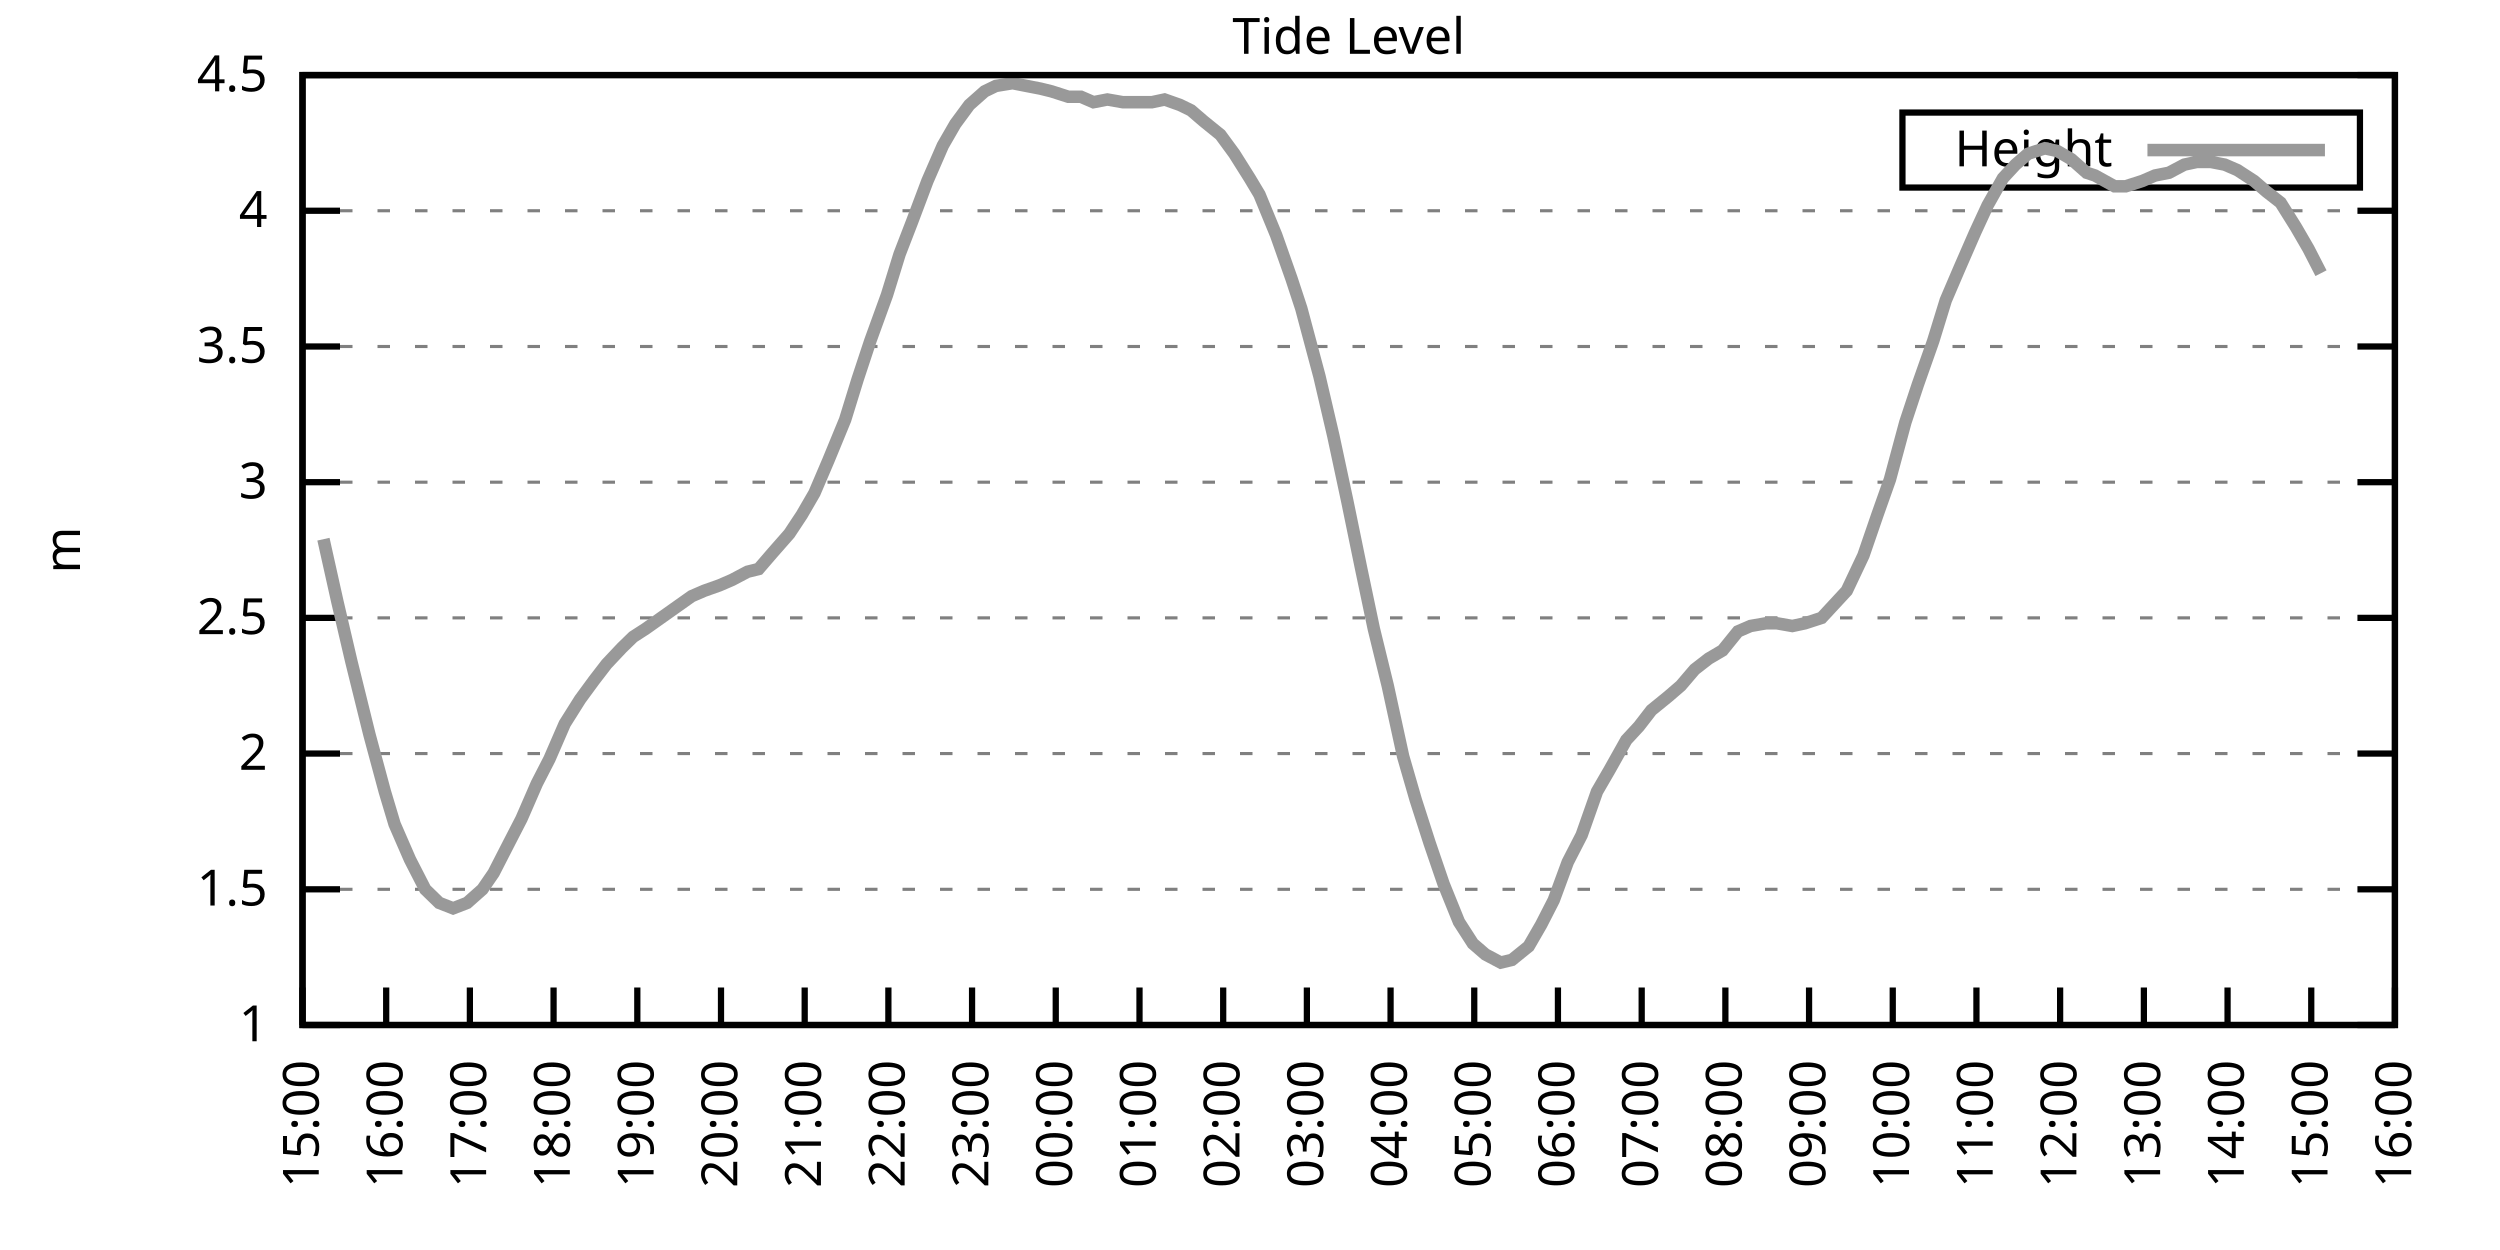
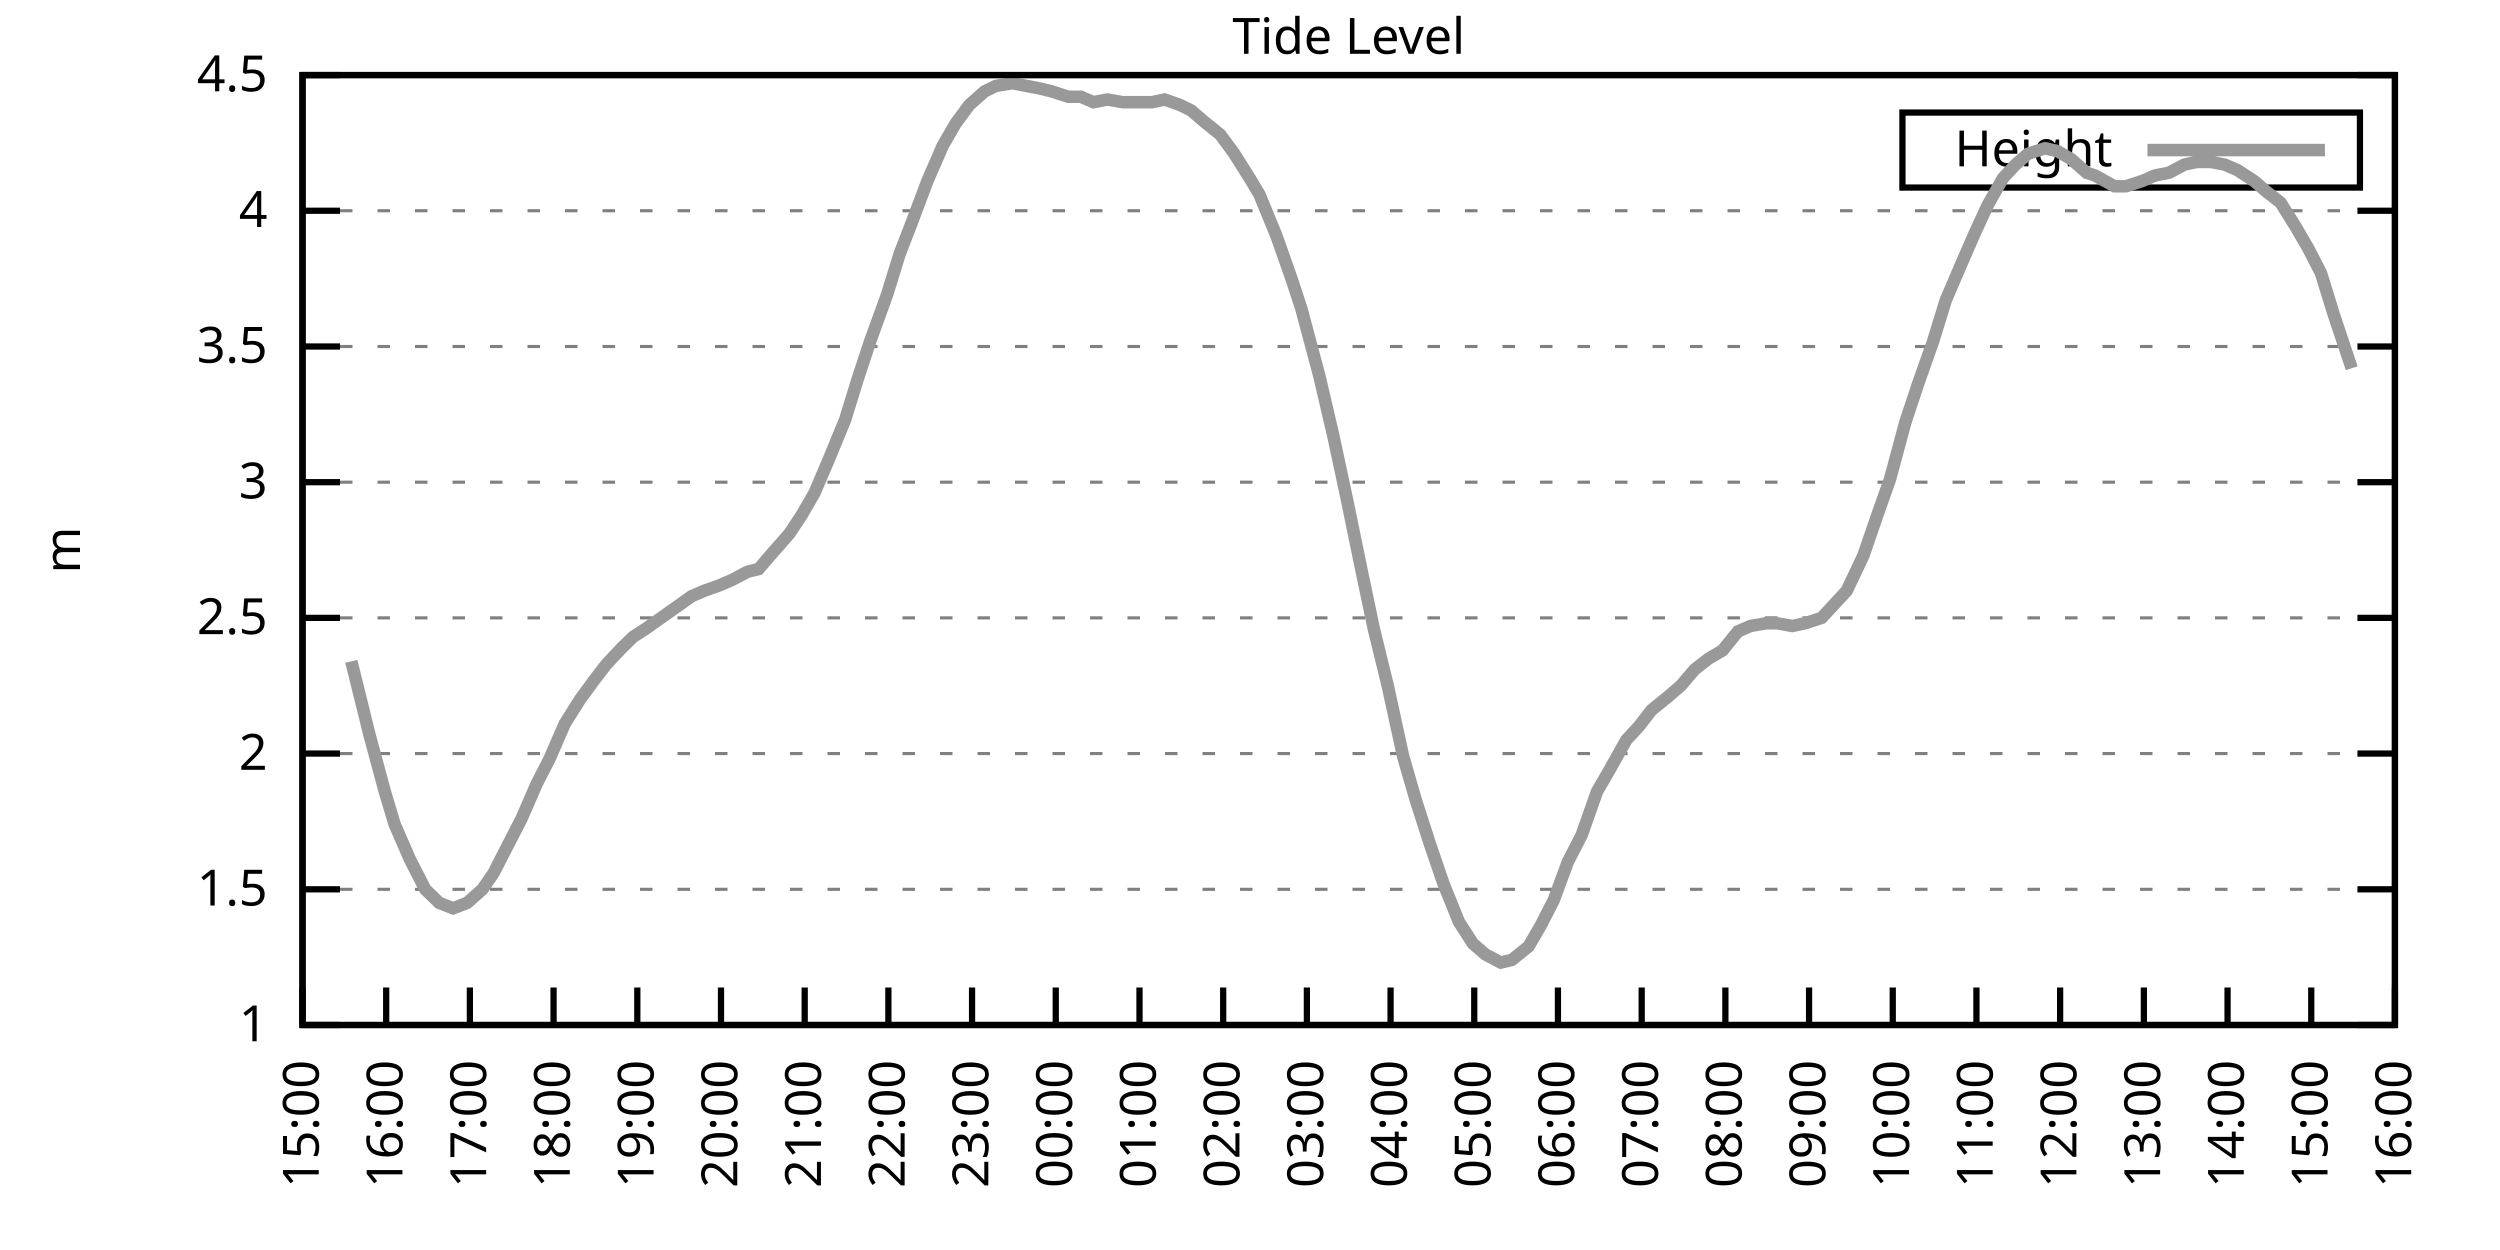
<svg xmlns="http://www.w3.org/2000/svg" xmlns:xlink="http://www.w3.org/1999/xlink" width="400" height="200" viewBox="0 0 400 200">
  <g id="gnuplot_canvas">
    <rect x="0" y="0" width="400" height="200" fill="none" />
    <defs>
      <circle id="gpDot" r="0.5" stroke-width="0.5" stroke="currentColor" />
      <path id="gpPt0" stroke-width="0.333" stroke="currentColor" d="M-1,0 h2 M0,-1 v2" />
      <path id="gpPt1" stroke-width="0.333" stroke="currentColor" d="M-1,-1 L1,1 M1,-1 L-1,1" />
      <path id="gpPt2" stroke-width="0.333" stroke="currentColor" d="M-1,0 L1,0 M0,-1 L0,1 M-1,-1 L1,1 M-1,1 L1,-1" />
      <rect id="gpPt3" stroke-width="0.333" stroke="currentColor" x="-1" y="-1" width="2" height="2" />
      <rect id="gpPt4" stroke-width="0.333" stroke="currentColor" fill="currentColor" x="-1" y="-1" width="2" height="2" />
      <circle id="gpPt5" stroke-width="0.333" stroke="currentColor" cx="0" cy="0" r="1" />
      <use xlink:href="#gpPt5" id="gpPt6" fill="currentColor" stroke="none" />
      <path id="gpPt7" stroke-width="0.333" stroke="currentColor" d="M0,-1.33 L-1.33,0.67 L1.33,0.67 z" />
      <use xlink:href="#gpPt7" id="gpPt8" fill="currentColor" stroke="none" />
      <use xlink:href="#gpPt7" id="gpPt9" stroke="currentColor" transform="rotate(180)" />
      <use xlink:href="#gpPt9" id="gpPt10" fill="currentColor" stroke="none" />
      <use xlink:href="#gpPt3" id="gpPt11" stroke="currentColor" transform="rotate(45)" />
      <use xlink:href="#gpPt11" id="gpPt12" fill="currentColor" stroke="none" />
      <path id="gpPt13" stroke-width="0.333" stroke="currentColor" d="M0,1.330 L1.265,0.411 L0.782,-1.067 L-0.782,-1.076 L-1.265,0.411 z" />
      <use xlink:href="#gpPt13" id="gpPt14" fill="currentColor" stroke="none" />
      <filter id="textbox" filterUnits="objectBoundingBox" x="0" y="0" height="1" width="1">
        <feFlood flood-color="white" flood-opacity="1" result="bgnd" />
        <feComposite in="SourceGraphic" in2="bgnd" operator="atop" />
      </filter>
      <filter id="greybox" filterUnits="objectBoundingBox" x="0" y="0" height="1" width="1">
        <feFlood flood-color="lightgrey" flood-opacity="1" result="grey" />
        <feComposite in="SourceGraphic" in2="grey" operator="atop" />
      </filter>
    </defs>
    <g fill="none" color="white" stroke="currentColor" stroke-width="1.00" stroke-linecap="butt" stroke-linejoin="miter">
</g>
    <g fill="none" color="black" stroke="currentColor" stroke-width="1.00" stroke-linecap="butt" stroke-linejoin="miter">
      <g stroke="none" shape-rendering="crispEdges">
        <polygon fill="rgb(255, 255, 255)" points="48.40,164.00 383.18,164.00 383.18,12.02 48.40,12.02 " />
      </g>
    </g>
    <g fill="none" color="black" stroke="currentColor" stroke-width="1.00" stroke-linecap="butt" stroke-linejoin="miter">
</g>
    <g fill="none" color="black" stroke="black" stroke-width="0.50" stroke-linecap="butt" stroke-linejoin="miter">
</g>
    <g fill="none" color="gray" stroke="currentColor" stroke-width="0.50" stroke-linecap="butt" stroke-linejoin="miter">
      <path stroke="gray" stroke-dasharray="2,4" class="gridline" d="M48.40,164.00 L383.19,164.00  " />
    </g>
    <g fill="none" color="gray" stroke="gray" stroke-width="1.00" stroke-linecap="butt" stroke-linejoin="miter">
</g>
    <g fill="none" color="black" stroke="currentColor" stroke-width="1.00" stroke-linecap="butt" stroke-linejoin="miter">
      <path stroke="black" d="M48.40,164.00 L54.40,164.00 M383.19,164.00 L377.19,164.00  " />
      <g transform="translate(42.80,166.60)" stroke="none" fill="black" font-family="Sans" font-size="8.00" text-anchor="end">
        <text>
          <tspan font-family="Sans"> 1</tspan>
        </text>
      </g>
    </g>
    <g fill="none" color="black" stroke="currentColor" stroke-width="1.00" stroke-linecap="butt" stroke-linejoin="miter">
</g>
    <g fill="none" color="black" stroke="black" stroke-width="0.50" stroke-linecap="butt" stroke-linejoin="miter">
</g>
    <g fill="none" color="gray" stroke="currentColor" stroke-width="0.50" stroke-linecap="butt" stroke-linejoin="miter">
      <path stroke="gray" stroke-dasharray="2,4" class="gridline" d="M48.40,142.29 L383.19,142.29  " />
    </g>
    <g fill="none" color="gray" stroke="gray" stroke-width="1.00" stroke-linecap="butt" stroke-linejoin="miter">
</g>
    <g fill="none" color="black" stroke="currentColor" stroke-width="1.00" stroke-linecap="butt" stroke-linejoin="miter">
      <path stroke="black" d="M48.40,142.29 L54.40,142.29 M383.19,142.29 L377.19,142.29  " />
      <g transform="translate(42.80,144.89)" stroke="none" fill="black" font-family="Sans" font-size="8.00" text-anchor="end">
        <text>
          <tspan font-family="Sans"> 1.5</tspan>
        </text>
      </g>
    </g>
    <g fill="none" color="black" stroke="currentColor" stroke-width="1.00" stroke-linecap="butt" stroke-linejoin="miter">
</g>
    <g fill="none" color="black" stroke="black" stroke-width="0.50" stroke-linecap="butt" stroke-linejoin="miter">
</g>
    <g fill="none" color="gray" stroke="currentColor" stroke-width="0.50" stroke-linecap="butt" stroke-linejoin="miter">
      <path stroke="gray" stroke-dasharray="2,4" class="gridline" d="M48.40,120.57 L383.19,120.57  " />
    </g>
    <g fill="none" color="gray" stroke="gray" stroke-width="1.00" stroke-linecap="butt" stroke-linejoin="miter">
</g>
    <g fill="none" color="black" stroke="currentColor" stroke-width="1.00" stroke-linecap="butt" stroke-linejoin="miter">
      <path stroke="black" d="M48.40,120.57 L54.40,120.57 M383.19,120.57 L377.19,120.57  " />
      <g transform="translate(42.80,123.17)" stroke="none" fill="black" font-family="Sans" font-size="8.00" text-anchor="end">
        <text>
          <tspan font-family="Sans"> 2</tspan>
        </text>
      </g>
    </g>
    <g fill="none" color="black" stroke="currentColor" stroke-width="1.00" stroke-linecap="butt" stroke-linejoin="miter">
</g>
    <g fill="none" color="black" stroke="black" stroke-width="0.50" stroke-linecap="butt" stroke-linejoin="miter">
</g>
    <g fill="none" color="gray" stroke="currentColor" stroke-width="0.50" stroke-linecap="butt" stroke-linejoin="miter">
      <path stroke="gray" stroke-dasharray="2,4" class="gridline" d="M48.40,98.86 L383.19,98.86  " />
    </g>
    <g fill="none" color="gray" stroke="gray" stroke-width="1.00" stroke-linecap="butt" stroke-linejoin="miter">
</g>
    <g fill="none" color="black" stroke="currentColor" stroke-width="1.00" stroke-linecap="butt" stroke-linejoin="miter">
      <path stroke="black" d="M48.40,98.86 L54.40,98.86 M383.19,98.86 L377.19,98.86  " />
      <g transform="translate(42.80,101.46)" stroke="none" fill="black" font-family="Sans" font-size="8.00" text-anchor="end">
        <text>
          <tspan font-family="Sans"> 2.5</tspan>
        </text>
      </g>
    </g>
    <g fill="none" color="black" stroke="currentColor" stroke-width="1.00" stroke-linecap="butt" stroke-linejoin="miter">
</g>
    <g fill="none" color="black" stroke="black" stroke-width="0.50" stroke-linecap="butt" stroke-linejoin="miter">
</g>
    <g fill="none" color="gray" stroke="currentColor" stroke-width="0.50" stroke-linecap="butt" stroke-linejoin="miter">
      <path stroke="gray" stroke-dasharray="2,4" class="gridline" d="M48.40,77.15 L383.19,77.15  " />
    </g>
    <g fill="none" color="gray" stroke="gray" stroke-width="1.00" stroke-linecap="butt" stroke-linejoin="miter">
</g>
    <g fill="none" color="black" stroke="currentColor" stroke-width="1.00" stroke-linecap="butt" stroke-linejoin="miter">
      <path stroke="black" d="M48.40,77.15 L54.40,77.15 M383.19,77.15 L377.19,77.15  " />
      <g transform="translate(42.80,79.75)" stroke="none" fill="black" font-family="Sans" font-size="8.00" text-anchor="end">
        <text>
          <tspan font-family="Sans"> 3</tspan>
        </text>
      </g>
    </g>
    <g fill="none" color="black" stroke="currentColor" stroke-width="1.00" stroke-linecap="butt" stroke-linejoin="miter">
</g>
    <g fill="none" color="black" stroke="black" stroke-width="0.50" stroke-linecap="butt" stroke-linejoin="miter">
</g>
    <g fill="none" color="gray" stroke="currentColor" stroke-width="0.50" stroke-linecap="butt" stroke-linejoin="miter">
      <path stroke="gray" stroke-dasharray="2,4" class="gridline" d="M48.40,55.44 L383.19,55.44  " />
    </g>
    <g fill="none" color="gray" stroke="gray" stroke-width="1.00" stroke-linecap="butt" stroke-linejoin="miter">
</g>
    <g fill="none" color="black" stroke="currentColor" stroke-width="1.00" stroke-linecap="butt" stroke-linejoin="miter">
      <path stroke="black" d="M48.40,55.44 L54.40,55.44 M383.19,55.44 L377.19,55.44  " />
      <g transform="translate(42.80,58.04)" stroke="none" fill="black" font-family="Sans" font-size="8.00" text-anchor="end">
        <text>
          <tspan font-family="Sans"> 3.5</tspan>
        </text>
      </g>
    </g>
    <g fill="none" color="black" stroke="currentColor" stroke-width="1.00" stroke-linecap="butt" stroke-linejoin="miter">
</g>
    <g fill="none" color="black" stroke="black" stroke-width="0.50" stroke-linecap="butt" stroke-linejoin="miter">
</g>
    <g fill="none" color="gray" stroke="currentColor" stroke-width="0.50" stroke-linecap="butt" stroke-linejoin="miter">
      <path stroke="gray" stroke-dasharray="2,4" class="gridline" d="M48.40,33.72 L383.19,33.72  " />
    </g>
    <g fill="none" color="gray" stroke="gray" stroke-width="1.00" stroke-linecap="butt" stroke-linejoin="miter">
</g>
    <g fill="none" color="black" stroke="currentColor" stroke-width="1.00" stroke-linecap="butt" stroke-linejoin="miter">
      <path stroke="black" d="M48.40,33.72 L54.40,33.72 M383.19,33.72 L377.19,33.72  " />
      <g transform="translate(42.80,36.32)" stroke="none" fill="black" font-family="Sans" font-size="8.00" text-anchor="end">
        <text>
          <tspan font-family="Sans"> 4</tspan>
        </text>
      </g>
    </g>
    <g fill="none" color="black" stroke="currentColor" stroke-width="1.00" stroke-linecap="butt" stroke-linejoin="miter">
</g>
    <g fill="none" color="black" stroke="black" stroke-width="0.50" stroke-linecap="butt" stroke-linejoin="miter">
</g>
    <g fill="none" color="gray" stroke="currentColor" stroke-width="0.50" stroke-linecap="butt" stroke-linejoin="miter">
      <path stroke="gray" stroke-dasharray="2,4" class="gridline" d="M48.40,12.01 L383.19,12.01  " />
    </g>
    <g fill="none" color="gray" stroke="gray" stroke-width="1.00" stroke-linecap="butt" stroke-linejoin="miter">
</g>
    <g fill="none" color="black" stroke="currentColor" stroke-width="1.00" stroke-linecap="butt" stroke-linejoin="miter">
      <path stroke="black" d="M48.40,12.01 L54.40,12.01 M383.19,12.01 L377.19,12.01  " />
      <g transform="translate(42.80,14.61)" stroke="none" fill="black" font-family="Sans" font-size="8.00" text-anchor="end">
        <text>
          <tspan font-family="Sans"> 4.5</tspan>
        </text>
      </g>
    </g>
    <g fill="none" color="black" stroke="currentColor" stroke-width="1.00" stroke-linecap="butt" stroke-linejoin="miter">
      <path stroke="black" d="M48.40,164.00 L48.40,158.00  " />
      <g transform="translate(51.00,169.60) rotate(270.00)" stroke="none" fill="black" font-family="Sans" font-size="8.00" text-anchor="end">
        <text>
          <tspan font-family="Sans">15:00</tspan>
        </text>
      </g>
    </g>
    <g fill="none" color="black" stroke="currentColor" stroke-width="1.00" stroke-linecap="butt" stroke-linejoin="miter">
      <path stroke="black" d="M61.79,164.00 L61.79,158.00  " />
      <g transform="translate(64.39,169.60) rotate(270.00)" stroke="none" fill="black" font-family="Sans" font-size="8.00" text-anchor="end">
        <text>
          <tspan font-family="Sans">16:00</tspan>
        </text>
      </g>
    </g>
    <g fill="none" color="black" stroke="currentColor" stroke-width="1.00" stroke-linecap="butt" stroke-linejoin="miter">
      <path stroke="black" d="M75.18,164.00 L75.18,158.00  " />
      <g transform="translate(77.78,169.60) rotate(270.00)" stroke="none" fill="black" font-family="Sans" font-size="8.00" text-anchor="end">
        <text>
          <tspan font-family="Sans">17:00</tspan>
        </text>
      </g>
    </g>
    <g fill="none" color="black" stroke="currentColor" stroke-width="1.00" stroke-linecap="butt" stroke-linejoin="miter">
      <path stroke="black" d="M88.57,164.00 L88.57,158.00  " />
      <g transform="translate(91.17,169.60) rotate(270.00)" stroke="none" fill="black" font-family="Sans" font-size="8.00" text-anchor="end">
        <text>
          <tspan font-family="Sans">18:00</tspan>
        </text>
      </g>
    </g>
    <g fill="none" color="black" stroke="currentColor" stroke-width="1.00" stroke-linecap="butt" stroke-linejoin="miter">
      <path stroke="black" d="M101.97,164.00 L101.97,158.00  " />
      <g transform="translate(104.57,169.60) rotate(270.00)" stroke="none" fill="black" font-family="Sans" font-size="8.00" text-anchor="end">
        <text>
          <tspan font-family="Sans">19:00</tspan>
        </text>
      </g>
    </g>
    <g fill="none" color="black" stroke="currentColor" stroke-width="1.00" stroke-linecap="butt" stroke-linejoin="miter">
      <path stroke="black" d="M115.36,164.00 L115.36,158.00  " />
      <g transform="translate(117.96,169.60) rotate(270.00)" stroke="none" fill="black" font-family="Sans" font-size="8.00" text-anchor="end">
        <text>
          <tspan font-family="Sans">20:00</tspan>
        </text>
      </g>
    </g>
    <g fill="none" color="black" stroke="currentColor" stroke-width="1.00" stroke-linecap="butt" stroke-linejoin="miter">
      <path stroke="black" d="M128.75,164.00 L128.75,158.00  " />
      <g transform="translate(131.35,169.60) rotate(270.00)" stroke="none" fill="black" font-family="Sans" font-size="8.00" text-anchor="end">
        <text>
          <tspan font-family="Sans">21:00</tspan>
        </text>
      </g>
    </g>
    <g fill="none" color="black" stroke="currentColor" stroke-width="1.00" stroke-linecap="butt" stroke-linejoin="miter">
      <path stroke="black" d="M142.14,164.00 L142.14,158.00  " />
      <g transform="translate(144.74,169.60) rotate(270.00)" stroke="none" fill="black" font-family="Sans" font-size="8.00" text-anchor="end">
        <text>
          <tspan font-family="Sans">22:00</tspan>
        </text>
      </g>
    </g>
    <g fill="none" color="black" stroke="currentColor" stroke-width="1.00" stroke-linecap="butt" stroke-linejoin="miter">
      <path stroke="black" d="M155.53,164.00 L155.53,158.00  " />
      <g transform="translate(158.13,169.60) rotate(270.00)" stroke="none" fill="black" font-family="Sans" font-size="8.00" text-anchor="end">
        <text>
          <tspan font-family="Sans">23:00</tspan>
        </text>
      </g>
    </g>
    <g fill="none" color="black" stroke="currentColor" stroke-width="1.00" stroke-linecap="butt" stroke-linejoin="miter">
      <path stroke="black" d="M168.92,164.00 L168.92,158.00  " />
      <g transform="translate(171.52,169.60) rotate(270.00)" stroke="none" fill="black" font-family="Sans" font-size="8.00" text-anchor="end">
        <text>
          <tspan font-family="Sans">00:00</tspan>
        </text>
      </g>
    </g>
    <g fill="none" color="black" stroke="currentColor" stroke-width="1.00" stroke-linecap="butt" stroke-linejoin="miter">
      <path stroke="black" d="M182.32,164.00 L182.32,158.00  " />
      <g transform="translate(184.92,169.60) rotate(270.00)" stroke="none" fill="black" font-family="Sans" font-size="8.00" text-anchor="end">
        <text>
          <tspan font-family="Sans">01:00</tspan>
        </text>
      </g>
    </g>
    <g fill="none" color="black" stroke="currentColor" stroke-width="1.00" stroke-linecap="butt" stroke-linejoin="miter">
      <path stroke="black" d="M195.71,164.00 L195.71,158.00  " />
      <g transform="translate(198.31,169.60) rotate(270.00)" stroke="none" fill="black" font-family="Sans" font-size="8.00" text-anchor="end">
        <text>
          <tspan font-family="Sans">02:00</tspan>
        </text>
      </g>
    </g>
    <g fill="none" color="black" stroke="currentColor" stroke-width="1.00" stroke-linecap="butt" stroke-linejoin="miter">
      <path stroke="black" d="M209.10,164.00 L209.10,158.00  " />
      <g transform="translate(211.70,169.60) rotate(270.00)" stroke="none" fill="black" font-family="Sans" font-size="8.00" text-anchor="end">
        <text>
          <tspan font-family="Sans">03:00</tspan>
        </text>
      </g>
    </g>
    <g fill="none" color="black" stroke="currentColor" stroke-width="1.00" stroke-linecap="butt" stroke-linejoin="miter">
      <path stroke="black" d="M222.49,164.00 L222.49,158.00  " />
      <g transform="translate(225.09,169.60) rotate(270.00)" stroke="none" fill="black" font-family="Sans" font-size="8.00" text-anchor="end">
        <text>
          <tspan font-family="Sans">04:00</tspan>
        </text>
      </g>
    </g>
    <g fill="none" color="black" stroke="currentColor" stroke-width="1.00" stroke-linecap="butt" stroke-linejoin="miter">
      <path stroke="black" d="M235.88,164.00 L235.88,158.00  " />
      <g transform="translate(238.48,169.60) rotate(270.00)" stroke="none" fill="black" font-family="Sans" font-size="8.00" text-anchor="end">
        <text>
          <tspan font-family="Sans">05:00</tspan>
        </text>
      </g>
    </g>
    <g fill="none" color="black" stroke="currentColor" stroke-width="1.00" stroke-linecap="butt" stroke-linejoin="miter">
      <path stroke="black" d="M249.27,164.00 L249.27,158.00  " />
      <g transform="translate(251.87,169.60) rotate(270.00)" stroke="none" fill="black" font-family="Sans" font-size="8.00" text-anchor="end">
        <text>
          <tspan font-family="Sans">06:00</tspan>
        </text>
      </g>
    </g>
    <g fill="none" color="black" stroke="currentColor" stroke-width="1.00" stroke-linecap="butt" stroke-linejoin="miter">
      <path stroke="black" d="M262.67,164.00 L262.67,158.00  " />
      <g transform="translate(265.27,169.60) rotate(270.00)" stroke="none" fill="black" font-family="Sans" font-size="8.00" text-anchor="end">
        <text>
          <tspan font-family="Sans">07:00</tspan>
        </text>
      </g>
    </g>
    <g fill="none" color="black" stroke="currentColor" stroke-width="1.00" stroke-linecap="butt" stroke-linejoin="miter">
      <path stroke="black" d="M276.06,164.00 L276.06,158.00  " />
      <g transform="translate(278.66,169.60) rotate(270.00)" stroke="none" fill="black" font-family="Sans" font-size="8.00" text-anchor="end">
        <text>
          <tspan font-family="Sans">08:00</tspan>
        </text>
      </g>
    </g>
    <g fill="none" color="black" stroke="currentColor" stroke-width="1.00" stroke-linecap="butt" stroke-linejoin="miter">
      <path stroke="black" d="M289.45,164.00 L289.45,158.00  " />
      <g transform="translate(292.05,169.60) rotate(270.00)" stroke="none" fill="black" font-family="Sans" font-size="8.00" text-anchor="end">
        <text>
          <tspan font-family="Sans">09:00</tspan>
        </text>
      </g>
    </g>
    <g fill="none" color="black" stroke="currentColor" stroke-width="1.00" stroke-linecap="butt" stroke-linejoin="miter">
      <path stroke="black" d="M302.84,164.00 L302.84,158.00  " />
      <g transform="translate(305.44,169.60) rotate(270.00)" stroke="none" fill="black" font-family="Sans" font-size="8.00" text-anchor="end">
        <text>
          <tspan font-family="Sans">10:00</tspan>
        </text>
      </g>
    </g>
    <g fill="none" color="black" stroke="currentColor" stroke-width="1.00" stroke-linecap="butt" stroke-linejoin="miter">
      <path stroke="black" d="M316.23,164.00 L316.23,158.00  " />
      <g transform="translate(318.83,169.60) rotate(270.00)" stroke="none" fill="black" font-family="Sans" font-size="8.00" text-anchor="end">
        <text>
          <tspan font-family="Sans">11:00</tspan>
        </text>
      </g>
    </g>
    <g fill="none" color="black" stroke="currentColor" stroke-width="1.00" stroke-linecap="butt" stroke-linejoin="miter">
      <path stroke="black" d="M329.62,164.00 L329.62,158.00  " />
      <g transform="translate(332.22,169.60) rotate(270.00)" stroke="none" fill="black" font-family="Sans" font-size="8.00" text-anchor="end">
        <text>
          <tspan font-family="Sans">12:00</tspan>
        </text>
      </g>
    </g>
    <g fill="none" color="black" stroke="currentColor" stroke-width="1.00" stroke-linecap="butt" stroke-linejoin="miter">
      <path stroke="black" d="M343.02,164.00 L343.02,158.00  " />
      <g transform="translate(345.62,169.60) rotate(270.00)" stroke="none" fill="black" font-family="Sans" font-size="8.00" text-anchor="end">
        <text>
          <tspan font-family="Sans">13:00</tspan>
        </text>
      </g>
    </g>
    <g fill="none" color="black" stroke="currentColor" stroke-width="1.00" stroke-linecap="butt" stroke-linejoin="miter">
      <path stroke="black" d="M356.41,164.00 L356.41,158.00  " />
      <g transform="translate(359.01,169.60) rotate(270.00)" stroke="none" fill="black" font-family="Sans" font-size="8.00" text-anchor="end">
        <text>
          <tspan font-family="Sans">14:00</tspan>
        </text>
      </g>
    </g>
    <g fill="none" color="black" stroke="currentColor" stroke-width="1.00" stroke-linecap="butt" stroke-linejoin="miter">
      <path stroke="black" d="M369.80,164.00 L369.80,158.00  " />
      <g transform="translate(372.40,169.60) rotate(270.00)" stroke="none" fill="black" font-family="Sans" font-size="8.00" text-anchor="end">
        <text>
          <tspan font-family="Sans">15:00</tspan>
        </text>
      </g>
    </g>
    <g fill="none" color="black" stroke="currentColor" stroke-width="1.00" stroke-linecap="butt" stroke-linejoin="miter">
      <path stroke="black" d="M383.19,164.00 L383.19,158.00  " />
      <g transform="translate(385.79,169.60) rotate(270.00)" stroke="none" fill="black" font-family="Sans" font-size="8.00" text-anchor="end">
        <text>
          <tspan font-family="Sans">16:00</tspan>
        </text>
      </g>
    </g>
    <g fill="none" color="black" stroke="currentColor" stroke-width="1.00" stroke-linecap="butt" stroke-linejoin="miter">
</g>
    <g fill="none" color="black" stroke="currentColor" stroke-width="1.00" stroke-linecap="butt" stroke-linejoin="miter">
      <path stroke="black" d="M48.40,12.01 L48.40,164.00 L383.19,164.00 L383.19,12.01 L48.40,12.01 Z  " />
    </g>
    <g fill="none" color="black" stroke="currentColor" stroke-width="1.00" stroke-linecap="butt" stroke-linejoin="miter">
</g>
    <g fill="none" color="black" stroke="currentColor" stroke-width="1.00" stroke-linecap="butt" stroke-linejoin="miter">
      <path stroke="black" d="M304.39,30.01 L304.39,18.01 L377.59,18.01 L377.59,30.01 L304.39,30.01 Z  " />
    </g>
    <g id="Tide_level_plot_1">
      <g fill="none" color="white" stroke="black" stroke-width="2.00" stroke-linecap="butt" stroke-linejoin="miter">
</g>
      <g fill="none" color="black" stroke="currentColor" stroke-width="2.00" stroke-linecap="butt" stroke-linejoin="miter">
        <g transform="translate(337.99,26.61)" stroke="none" fill="black" font-family="Sans" font-size="8.00" text-anchor="end">
          <text>
            <tspan font-family="Sans">Height</tspan>
          </text>
        </g>
      </g>
      <g fill="none" color="black" stroke="currentColor" stroke-width="2.00" stroke-linecap="butt" stroke-linejoin="miter">
-         <path stroke="rgb(153, 153, 153)" d="M343.59,24.01 L371.99,24.01 M51.75,86.27 L53.98,96.26 L56.21,105.81 L59.11,117.53 L61.57,126.65 L63.13,131.86   L65.59,137.51 L68.04,142.29 L70.27,144.46 L72.50,145.33 L74.74,144.46 L77.19,142.29 L78.98,139.68 L81.43,134.90   L83.44,131.00 L85.90,125.35 L87.91,121.44 L90.36,115.80 L92.82,111.89 L95.05,108.85 L97.06,106.24 L99.51,103.64   L101.30,101.90 L103.31,100.60 L110.67,95.39 L112.68,94.52 L115.13,93.65 L117.14,92.78 L119.60,91.48 L121.38,91.04   L123.62,88.44 L126.29,85.40 L128.30,82.36 L130.31,78.89 L132.54,73.67 L135.22,67.16 L137.23,60.65 L139.24,54.57   L141.92,47.18 L143.93,40.67 L145.94,35.46 L148.39,28.95 L150.85,23.30 L152.85,19.83 L155.09,16.79 L157.54,14.62   L159.33,13.75 L162.01,13.31 L164.24,13.75 L166.47,14.18 L168.25,14.62 L170.93,15.48 L172.94,15.48 L174.95,16.35   L177.18,15.92 L179.64,16.35 L181.87,16.35 L184.32,16.35 L186.33,15.92 L188.79,16.79 L190.57,17.66 L192.58,19.39   L195.26,21.56 L197.49,24.60 L199.95,28.51 L201.51,31.12 L204.19,37.63 L206.64,44.58 L208.21,49.36 L211.11,60.21   L213.34,69.77 L215.57,80.19 L217.80,91.04 L219.81,100.60 L222.04,109.72 L224.50,121.01 L226.51,127.96 L228.74,134.90   L230.97,141.42 L233.43,147.50 L235.66,150.97 L237.67,152.71 L240.12,154.01 L241.91,153.58 L244.59,151.41 L246.60,147.93   L248.60,144.02 L250.84,137.94 L253.07,133.60 L255.52,126.65 L257.53,123.18 L260.21,118.40 L262.22,116.23 L264.23,113.63   L266.91,111.45 L268.92,109.72 L271.15,107.11 L273.38,105.38 L275.61,104.07 L278.07,101.03 L280.07,100.16 L282.53,99.73   L284.32,99.73 L286.77,100.16 L288.78,99.73 L291.46,98.86 L293.47,96.69 L295.48,94.52 L298.15,88.87 L300.39,82.36   L302.39,76.71 L304.85,67.59 L306.86,61.52 L309.31,54.57 L311.32,48.05 L313.55,42.84 L316.01,37.20 L318.02,32.85   L320.47,28.51 L322.48,26.34 L324.49,24.60 L327.17,23.73 L329.18,24.17 L331.41,25.47 L333.86,27.64 L335.20,28.08   L338.33,29.81 L340.11,29.81 L342.79,28.95 L344.80,28.08 L347.03,27.64 L349.49,26.34 L351.50,25.91 L353.73,25.91   L355.96,26.34 L357.97,27.21 L360.65,28.95 L362.66,30.68 L364.89,32.42 L367.34,36.33 L369.35,39.80 L371.36,43.71    " />
+         <path stroke="rgb(153, 153, 153)" d="M343.59,24.01 L371.99,24.01 M56.21,105.81 L59.11,117.53 L61.57,126.65 L63.13,131.86 L65.59,137.51 L68.04,142.29   L70.27,144.46 L72.50,145.33 L74.74,144.46 L77.19,142.29 L78.98,139.68 L81.43,134.90 L83.44,131.00 L85.90,125.35   L87.91,121.44 L90.36,115.80 L92.82,111.89 L95.05,108.85 L97.06,106.24 L99.51,103.64 L101.30,101.90 L103.31,100.60   L110.67,95.39 L112.68,94.52 L115.13,93.65 L117.14,92.78 L119.60,91.48 L121.38,91.04 L123.62,88.44 L126.29,85.40   L128.30,82.36 L130.31,78.89 L132.54,73.67 L135.22,67.16 L137.23,60.65 L139.24,54.57 L141.92,47.18 L143.93,40.67   L145.94,35.46 L148.39,28.95 L150.85,23.30 L152.85,19.83 L155.09,16.79 L157.54,14.62 L159.33,13.75 L162.01,13.31   L164.24,13.75 L166.47,14.18 L168.25,14.62 L170.93,15.48 L172.94,15.48 L174.95,16.35 L177.18,15.92 L179.64,16.35   L181.87,16.35 L184.32,16.35 L186.33,15.92 L188.79,16.79 L190.57,17.66 L192.58,19.39 L195.26,21.56 L197.49,24.60   L199.95,28.51 L201.51,31.12 L204.19,37.63 L206.64,44.58 L208.21,49.36 L211.11,60.21 L213.34,69.77 L215.57,80.19   L217.80,91.04 L219.81,100.60 L222.04,109.72 L224.50,121.01 L226.51,127.96 L228.74,134.90 L230.97,141.42 L233.43,147.50   L235.66,150.97 L237.67,152.71 L240.12,154.01 L241.91,153.58 L244.59,151.41 L246.60,147.93 L248.60,144.02 L250.84,137.94   L253.07,133.60 L255.52,126.65 L257.53,123.18 L260.21,118.40 L262.22,116.23 L264.23,113.63 L266.91,111.45 L268.92,109.72   L271.15,107.11 L273.38,105.38 L275.61,104.07 L278.07,101.03 L280.07,100.16 L282.53,99.73 L284.32,99.73 L286.77,100.16   L288.78,99.73 L291.46,98.86 L293.47,96.69 L295.48,94.52 L298.15,88.87 L300.39,82.36 L302.39,76.71 L304.85,67.59   L306.86,61.52 L309.31,54.57 L311.32,48.05 L313.55,42.84 L316.01,37.20 L318.02,32.85 L320.47,28.51 L322.48,26.34   L324.49,24.60 L327.17,23.73 L329.18,24.17 L331.41,25.47 L333.86,27.64 L335.20,28.08 L338.33,29.81 L340.11,29.81   L342.79,28.95 L344.80,28.08 L347.03,27.64 L349.49,26.34 L351.50,25.91 L353.73,25.91 L355.96,26.34 L357.97,27.21   L360.65,28.95 L362.66,30.68 L364.89,32.42 L367.34,36.33 L369.35,39.80 L371.36,43.71 L373.37,50.22 L376.27,58.91    " />
      </g>
    </g>
    <g fill="none" color="black" stroke="currentColor" stroke-width="2.00" stroke-linecap="butt" stroke-linejoin="miter">
</g>
    <g fill="none" color="black" stroke="black" stroke-width="1.00" stroke-linecap="butt" stroke-linejoin="miter">
</g>
    <g fill="none" color="black" stroke="currentColor" stroke-width="1.00" stroke-linecap="butt" stroke-linejoin="miter">
      <path stroke="black" d="M48.40,12.01 L48.40,164.00 L383.19,164.00 L383.19,12.01 L48.40,12.01 Z  " />
      <g transform="translate(12.80,88.01) rotate(270.00)" stroke="none" fill="black" font-family="Sans" font-size="8.00" text-anchor="middle">
        <text>
          <tspan font-family="Sans">m</tspan>
        </text>
      </g>
    </g>
    <g fill="none" color="black" stroke="currentColor" stroke-width="1.00" stroke-linecap="butt" stroke-linejoin="miter">
</g>
    <g fill="none" color="black" stroke="currentColor" stroke-width="1.00" stroke-linecap="butt" stroke-linejoin="miter">
      <g transform="translate(215.79,8.61)" stroke="none" fill="black" font-family="Sans" font-size="8.00" text-anchor="middle">
        <text>
          <tspan font-family="Sans">Tide Level</tspan>
        </text>
      </g>
    </g>
    <g fill="none" color="black" stroke="currentColor" stroke-width="1.00" stroke-linecap="butt" stroke-linejoin="miter">
</g>
  </g>
</svg>
